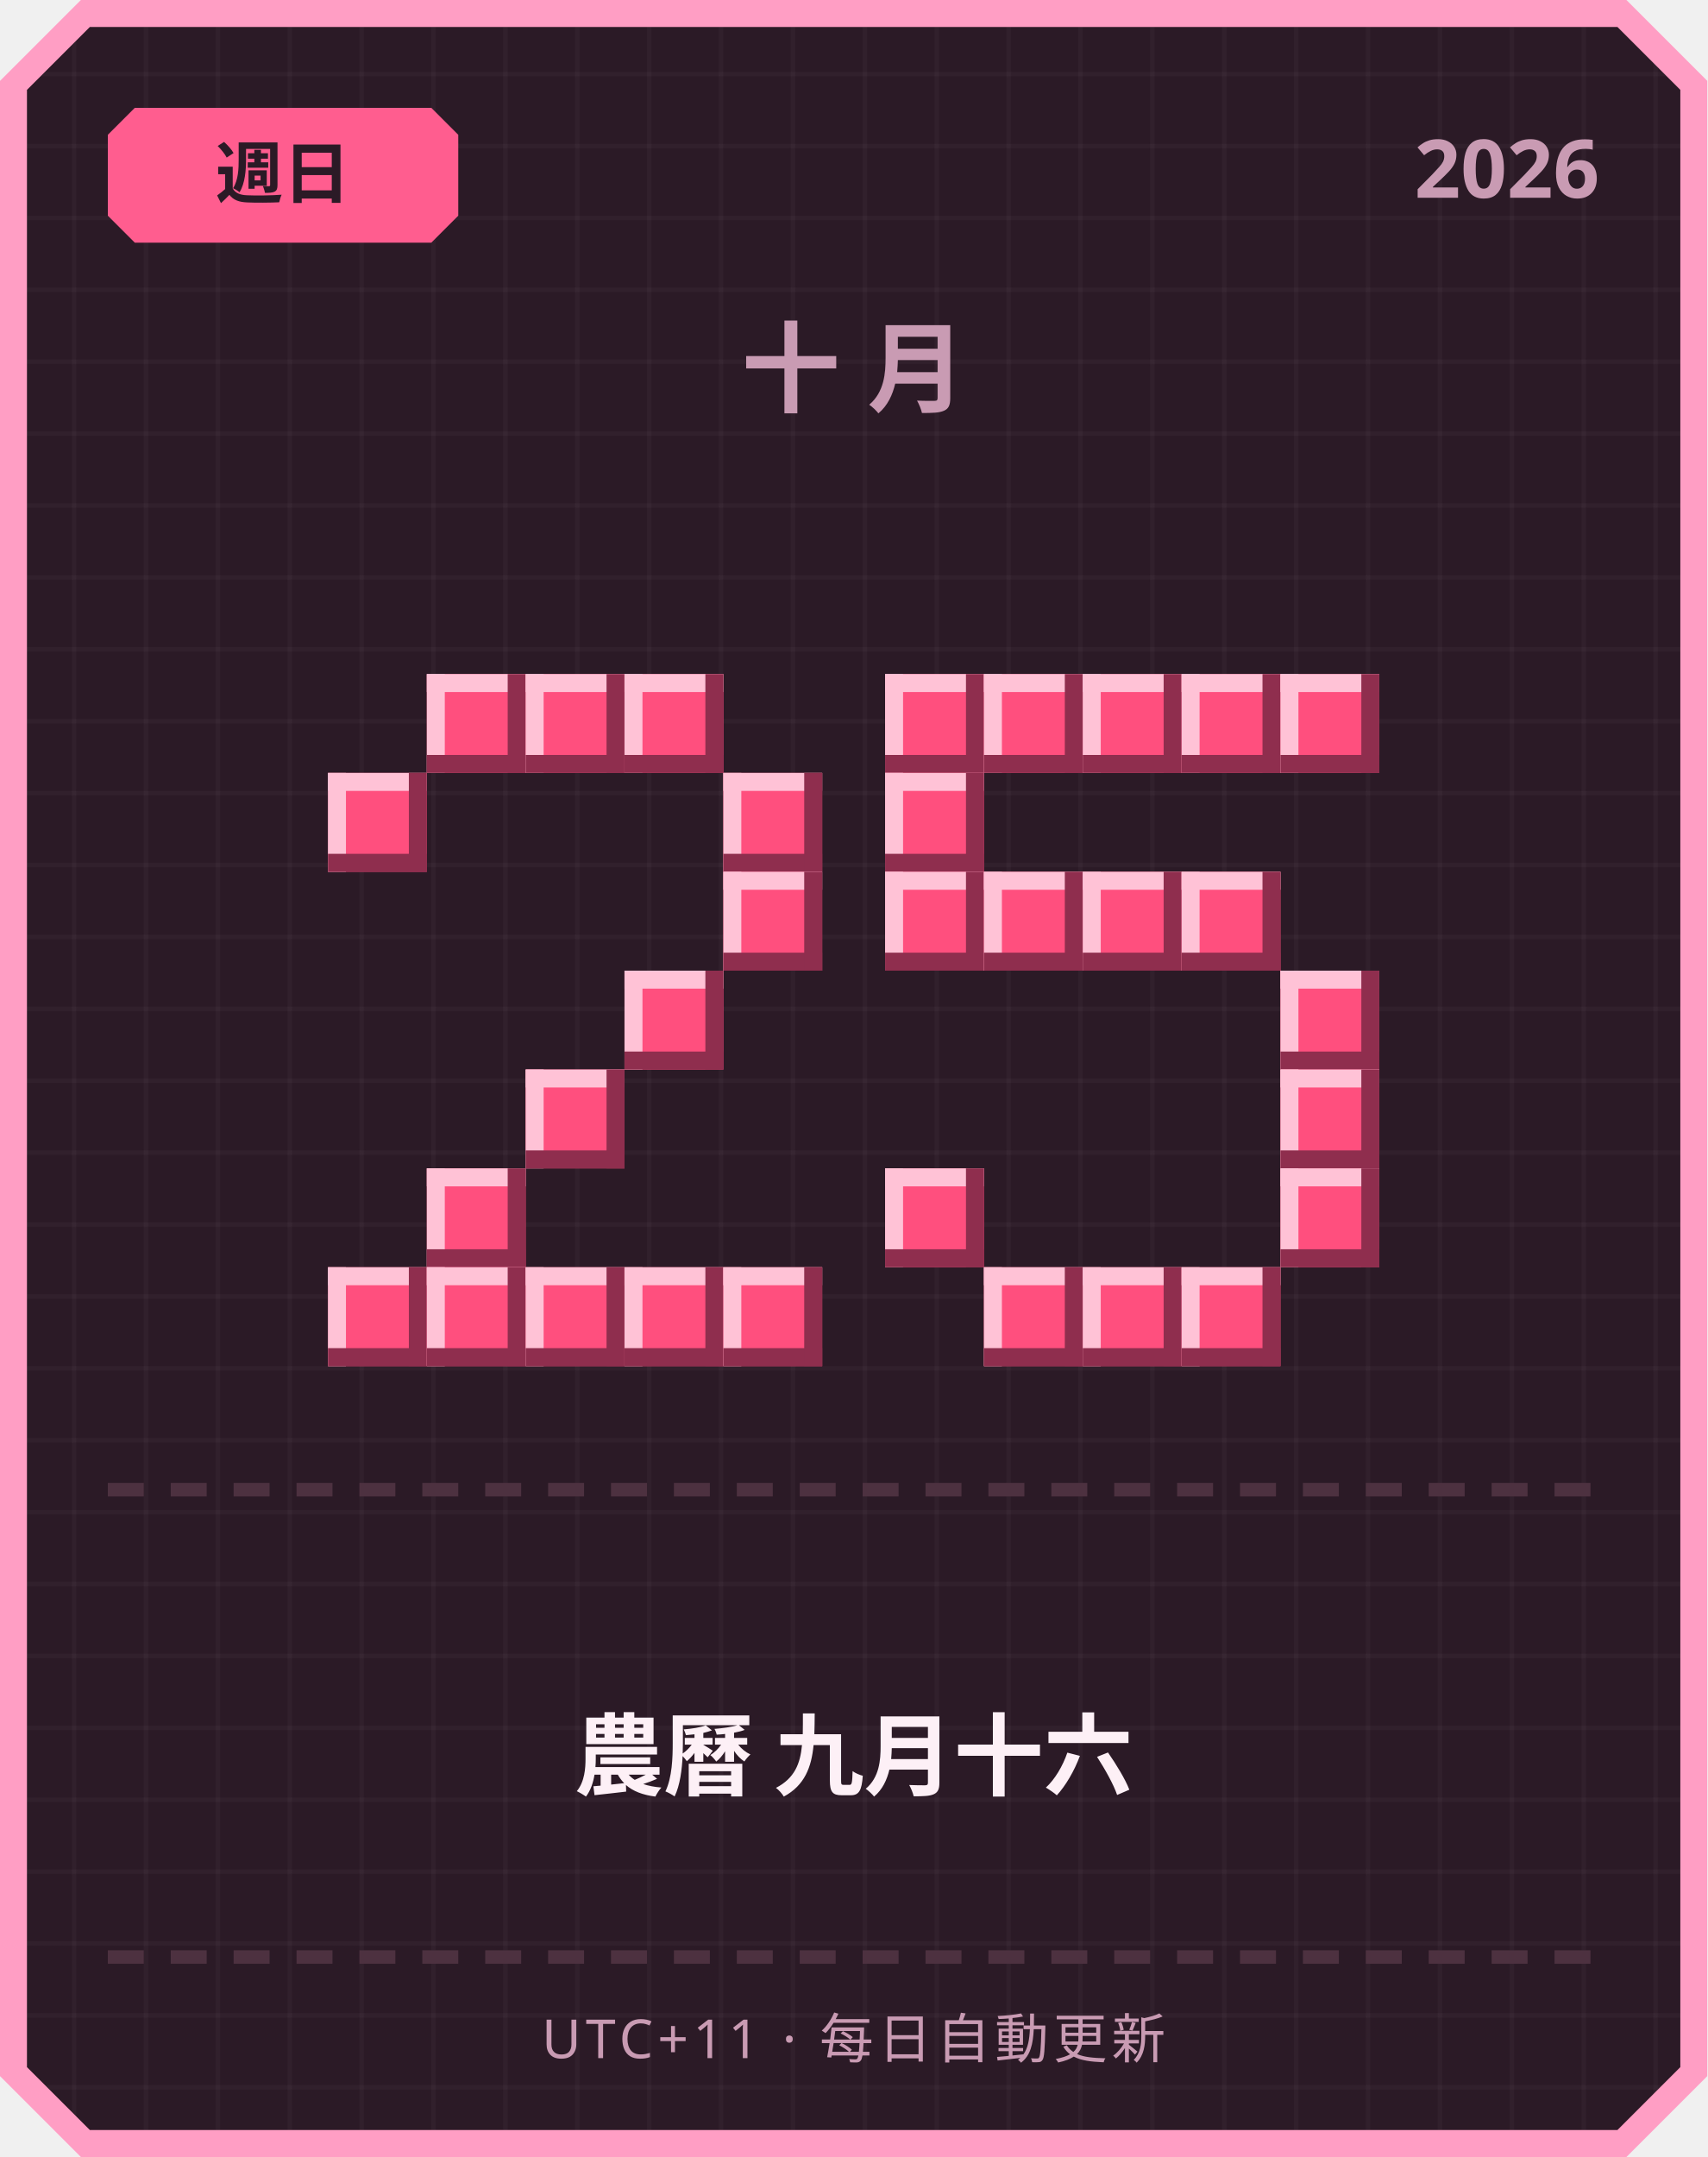
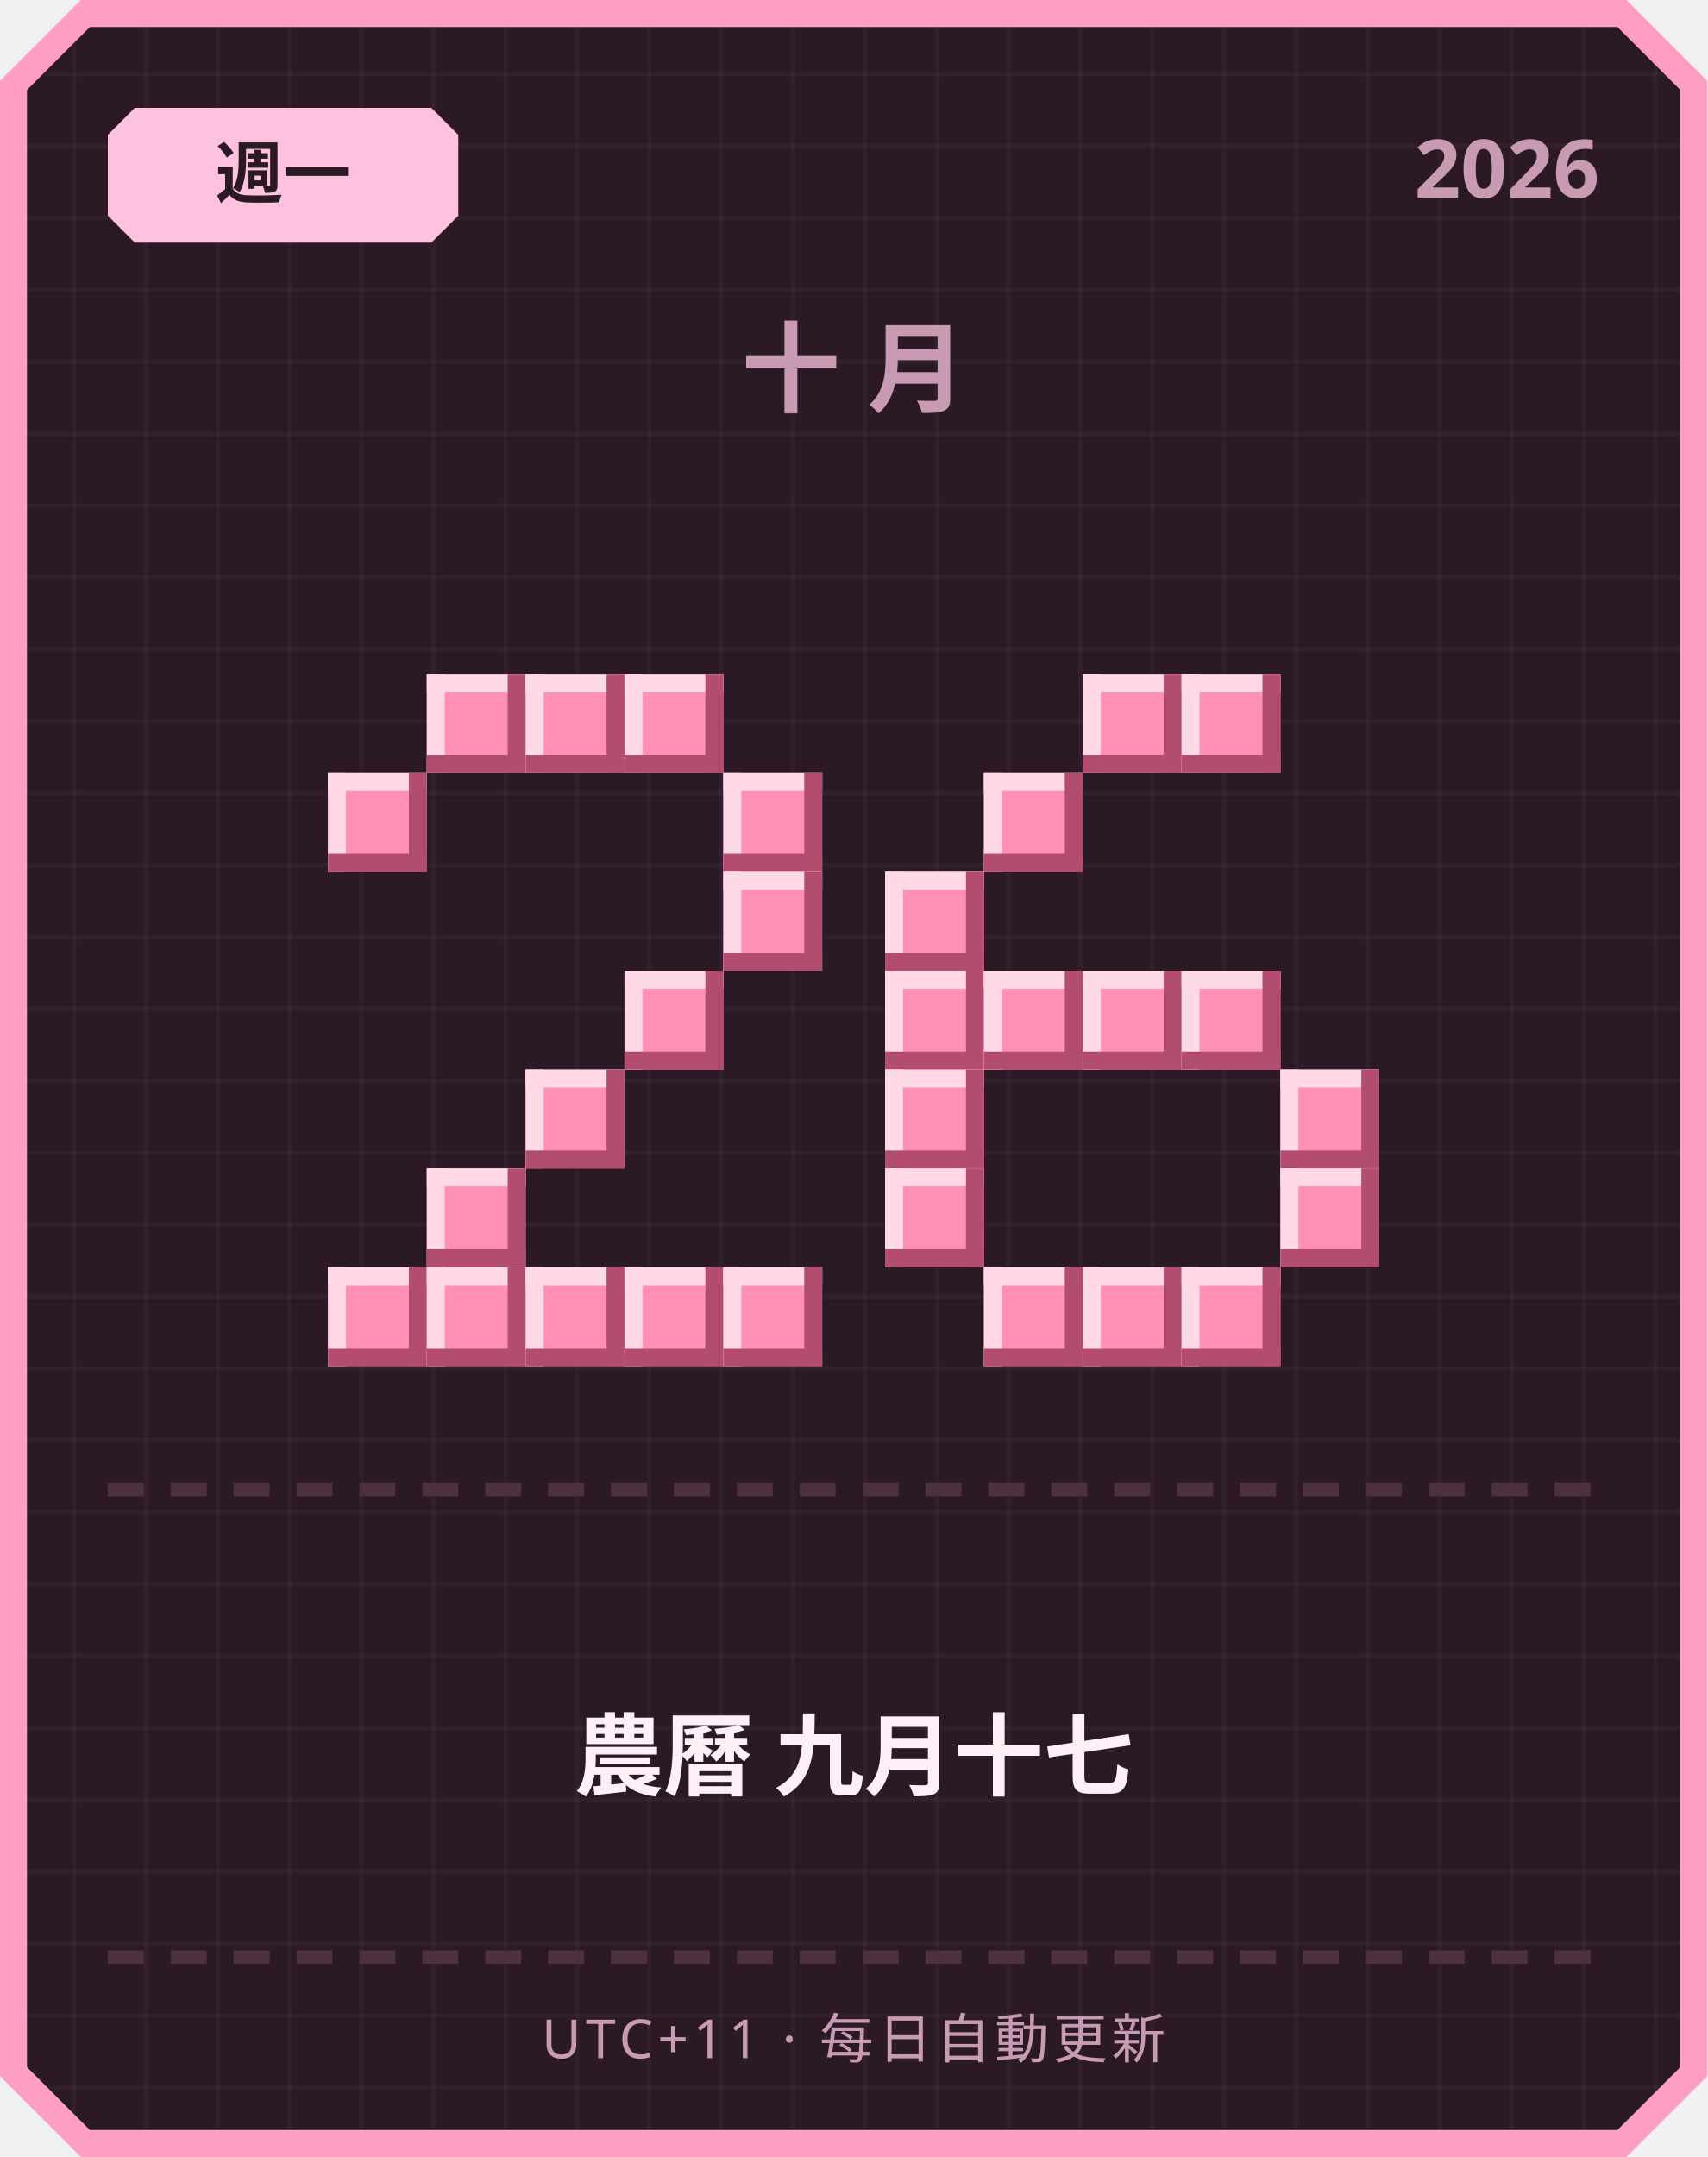
<svg xmlns="http://www.w3.org/2000/svg" width="380" height="480" viewBox="0 0 380 480">
  <defs>
    <pattern id="grid" width="16" height="16" patternUnits="userSpaceOnUse">
      <rect width="16" height="16" fill="#2b1a26" />
      <rect width="1" height="16" fill="#ffffff" opacity="0.03" />
      <rect width="16" height="1" fill="#ffffff" opacity="0.03" />
    </pattern>
  </defs>
  <path d="M 18,0 L 362,0 L 380,18 L 380,462 L 362,480 L 18,480 L 0,462 L 0,18 Z" fill="#ff9ec4" />
  <path d="M 20,6 L 360,6 L 374,20 L 374,460 L 360,474 L 20,474 L 6,460 L 6,20 Z" fill="url(#grid)" />
-   <path d="M 30,24 L 96,24 L 102,30 L 102,48 L 96,54 L 30,54 L 24,48 L 24,30 Z" fill="#ff5d8f" />
-   <text x="63" y="44" text-anchor="middle" font-family="'Segoe UI', sans-serif" font-size="15" font-weight="700" fill="#2b1a26">週日</text>
+   <path d="M 30,24 L 96,24 L 102,30 L 102,48 L 96,54 L 30,54 L 24,48 L 24,30 Z" fill="#ffc2de" />
+   <text x="63" y="44" text-anchor="middle" font-family="'Segoe UI', sans-serif" font-size="15" font-weight="700" fill="#2b1a26">週一</text>
  <text x="356" y="44" text-anchor="end" font-family="'Segoe UI', sans-serif" font-size="18" font-weight="700" fill="#c99bb3">2026</text>
  <text x="190" y="90" text-anchor="middle" font-family="'Segoe UI', sans-serif" font-size="22" font-weight="700" letter-spacing="6" fill="#c99bb3">十月</text>
-   <rect x="95" y="150" width="22" height="22" fill="#ff4f7e" />
-   <rect x="95" y="150" width="22" height="4" fill="#ffc2d6" />
-   <rect x="95" y="150" width="4" height="22" fill="#ffc2d6" />
-   <rect x="95" y="168" width="22" height="4" fill="#8f2e4e" />
-   <rect x="113" y="150" width="4" height="22" fill="#8f2e4e" />
-   <rect x="117" y="150" width="22" height="22" fill="#ff4f7e" />
-   <rect x="117" y="150" width="22" height="4" fill="#ffc2d6" />
-   <rect x="117" y="150" width="4" height="22" fill="#ffc2d6" />
-   <rect x="117" y="168" width="22" height="4" fill="#8f2e4e" />
-   <rect x="135" y="150" width="4" height="22" fill="#8f2e4e" />
-   <rect x="139" y="150" width="22" height="22" fill="#ff4f7e" />
-   <rect x="139" y="150" width="22" height="4" fill="#ffc2d6" />
-   <rect x="139" y="150" width="4" height="22" fill="#ffc2d6" />
-   <rect x="139" y="168" width="22" height="4" fill="#8f2e4e" />
-   <rect x="157" y="150" width="4" height="22" fill="#8f2e4e" />
-   <rect x="73" y="172" width="22" height="22" fill="#ff4f7e" />
-   <rect x="73" y="172" width="22" height="4" fill="#ffc2d6" />
-   <rect x="73" y="172" width="4" height="22" fill="#ffc2d6" />
-   <rect x="73" y="190" width="22" height="4" fill="#8f2e4e" />
-   <rect x="91" y="172" width="4" height="22" fill="#8f2e4e" />
-   <rect x="161" y="172" width="22" height="22" fill="#ff4f7e" />
-   <rect x="161" y="172" width="22" height="4" fill="#ffc2d6" />
-   <rect x="161" y="172" width="4" height="22" fill="#ffc2d6" />
-   <rect x="161" y="190" width="22" height="4" fill="#8f2e4e" />
-   <rect x="179" y="172" width="4" height="22" fill="#8f2e4e" />
-   <rect x="161" y="194" width="22" height="22" fill="#ff4f7e" />
-   <rect x="161" y="194" width="22" height="4" fill="#ffc2d6" />
-   <rect x="161" y="194" width="4" height="22" fill="#ffc2d6" />
-   <rect x="161" y="212" width="22" height="4" fill="#8f2e4e" />
-   <rect x="179" y="194" width="4" height="22" fill="#8f2e4e" />
-   <rect x="139" y="216" width="22" height="22" fill="#ff4f7e" />
-   <rect x="139" y="216" width="22" height="4" fill="#ffc2d6" />
-   <rect x="139" y="216" width="4" height="22" fill="#ffc2d6" />
-   <rect x="139" y="234" width="22" height="4" fill="#8f2e4e" />
-   <rect x="157" y="216" width="4" height="22" fill="#8f2e4e" />
-   <rect x="117" y="238" width="22" height="22" fill="#ff4f7e" />
-   <rect x="117" y="238" width="22" height="4" fill="#ffc2d6" />
-   <rect x="117" y="238" width="4" height="22" fill="#ffc2d6" />
-   <rect x="117" y="256" width="22" height="4" fill="#8f2e4e" />
-   <rect x="135" y="238" width="4" height="22" fill="#8f2e4e" />
-   <rect x="95" y="260" width="22" height="22" fill="#ff4f7e" />
-   <rect x="95" y="260" width="22" height="4" fill="#ffc2d6" />
-   <rect x="95" y="260" width="4" height="22" fill="#ffc2d6" />
-   <rect x="95" y="278" width="22" height="4" fill="#8f2e4e" />
-   <rect x="113" y="260" width="4" height="22" fill="#8f2e4e" />
-   <rect x="73" y="282" width="22" height="22" fill="#ff4f7e" />
-   <rect x="73" y="282" width="22" height="4" fill="#ffc2d6" />
-   <rect x="73" y="282" width="4" height="22" fill="#ffc2d6" />
-   <rect x="73" y="300" width="22" height="4" fill="#8f2e4e" />
-   <rect x="91" y="282" width="4" height="22" fill="#8f2e4e" />
-   <rect x="95" y="282" width="22" height="22" fill="#ff4f7e" />
-   <rect x="95" y="282" width="22" height="4" fill="#ffc2d6" />
-   <rect x="95" y="282" width="4" height="22" fill="#ffc2d6" />
-   <rect x="95" y="300" width="22" height="4" fill="#8f2e4e" />
-   <rect x="113" y="282" width="4" height="22" fill="#8f2e4e" />
-   <rect x="117" y="282" width="22" height="22" fill="#ff4f7e" />
-   <rect x="117" y="282" width="22" height="4" fill="#ffc2d6" />
-   <rect x="117" y="282" width="4" height="22" fill="#ffc2d6" />
-   <rect x="117" y="300" width="22" height="4" fill="#8f2e4e" />
-   <rect x="135" y="282" width="4" height="22" fill="#8f2e4e" />
-   <rect x="139" y="282" width="22" height="22" fill="#ff4f7e" />
-   <rect x="139" y="282" width="22" height="4" fill="#ffc2d6" />
-   <rect x="139" y="282" width="4" height="22" fill="#ffc2d6" />
-   <rect x="139" y="300" width="22" height="4" fill="#8f2e4e" />
-   <rect x="157" y="282" width="4" height="22" fill="#8f2e4e" />
-   <rect x="161" y="282" width="22" height="22" fill="#ff4f7e" />
-   <rect x="161" y="282" width="22" height="4" fill="#ffc2d6" />
-   <rect x="161" y="282" width="4" height="22" fill="#ffc2d6" />
-   <rect x="161" y="300" width="22" height="4" fill="#8f2e4e" />
-   <rect x="179" y="282" width="4" height="22" fill="#8f2e4e" />
-   <rect x="197" y="150" width="22" height="22" fill="#ff4f7e" />
-   <rect x="197" y="150" width="22" height="4" fill="#ffc2d6" />
-   <rect x="197" y="150" width="4" height="22" fill="#ffc2d6" />
-   <rect x="197" y="168" width="22" height="4" fill="#8f2e4e" />
-   <rect x="215" y="150" width="4" height="22" fill="#8f2e4e" />
-   <rect x="219" y="150" width="22" height="22" fill="#ff4f7e" />
-   <rect x="219" y="150" width="22" height="4" fill="#ffc2d6" />
-   <rect x="219" y="150" width="4" height="22" fill="#ffc2d6" />
-   <rect x="219" y="168" width="22" height="4" fill="#8f2e4e" />
-   <rect x="237" y="150" width="4" height="22" fill="#8f2e4e" />
-   <rect x="241" y="150" width="22" height="22" fill="#ff4f7e" />
-   <rect x="241" y="150" width="22" height="4" fill="#ffc2d6" />
-   <rect x="241" y="150" width="4" height="22" fill="#ffc2d6" />
-   <rect x="241" y="168" width="22" height="4" fill="#8f2e4e" />
-   <rect x="259" y="150" width="4" height="22" fill="#8f2e4e" />
-   <rect x="263" y="150" width="22" height="22" fill="#ff4f7e" />
-   <rect x="263" y="150" width="22" height="4" fill="#ffc2d6" />
-   <rect x="263" y="150" width="4" height="22" fill="#ffc2d6" />
-   <rect x="263" y="168" width="22" height="4" fill="#8f2e4e" />
-   <rect x="281" y="150" width="4" height="22" fill="#8f2e4e" />
-   <rect x="285" y="150" width="22" height="22" fill="#ff4f7e" />
-   <rect x="285" y="150" width="22" height="4" fill="#ffc2d6" />
-   <rect x="285" y="150" width="4" height="22" fill="#ffc2d6" />
-   <rect x="285" y="168" width="22" height="4" fill="#8f2e4e" />
-   <rect x="303" y="150" width="4" height="22" fill="#8f2e4e" />
-   <rect x="197" y="172" width="22" height="22" fill="#ff4f7e" />
-   <rect x="197" y="172" width="22" height="4" fill="#ffc2d6" />
-   <rect x="197" y="172" width="4" height="22" fill="#ffc2d6" />
-   <rect x="197" y="190" width="22" height="4" fill="#8f2e4e" />
-   <rect x="215" y="172" width="4" height="22" fill="#8f2e4e" />
-   <rect x="197" y="194" width="22" height="22" fill="#ff4f7e" />
-   <rect x="197" y="194" width="22" height="4" fill="#ffc2d6" />
-   <rect x="197" y="194" width="4" height="22" fill="#ffc2d6" />
-   <rect x="197" y="212" width="22" height="4" fill="#8f2e4e" />
-   <rect x="215" y="194" width="4" height="22" fill="#8f2e4e" />
-   <rect x="219" y="194" width="22" height="22" fill="#ff4f7e" />
-   <rect x="219" y="194" width="22" height="4" fill="#ffc2d6" />
-   <rect x="219" y="194" width="4" height="22" fill="#ffc2d6" />
-   <rect x="219" y="212" width="22" height="4" fill="#8f2e4e" />
-   <rect x="237" y="194" width="4" height="22" fill="#8f2e4e" />
-   <rect x="241" y="194" width="22" height="22" fill="#ff4f7e" />
-   <rect x="241" y="194" width="22" height="4" fill="#ffc2d6" />
-   <rect x="241" y="194" width="4" height="22" fill="#ffc2d6" />
-   <rect x="241" y="212" width="22" height="4" fill="#8f2e4e" />
-   <rect x="259" y="194" width="4" height="22" fill="#8f2e4e" />
-   <rect x="263" y="194" width="22" height="22" fill="#ff4f7e" />
-   <rect x="263" y="194" width="22" height="4" fill="#ffc2d6" />
-   <rect x="263" y="194" width="4" height="22" fill="#ffc2d6" />
-   <rect x="263" y="212" width="22" height="4" fill="#8f2e4e" />
-   <rect x="281" y="194" width="4" height="22" fill="#8f2e4e" />
-   <rect x="285" y="216" width="22" height="22" fill="#ff4f7e" />
-   <rect x="285" y="216" width="22" height="4" fill="#ffc2d6" />
-   <rect x="285" y="216" width="4" height="22" fill="#ffc2d6" />
-   <rect x="285" y="234" width="22" height="4" fill="#8f2e4e" />
-   <rect x="303" y="216" width="4" height="22" fill="#8f2e4e" />
-   <rect x="285" y="238" width="22" height="22" fill="#ff4f7e" />
-   <rect x="285" y="238" width="22" height="4" fill="#ffc2d6" />
-   <rect x="285" y="238" width="4" height="22" fill="#ffc2d6" />
-   <rect x="285" y="256" width="22" height="4" fill="#8f2e4e" />
-   <rect x="303" y="238" width="4" height="22" fill="#8f2e4e" />
-   <rect x="197" y="260" width="22" height="22" fill="#ff4f7e" />
-   <rect x="197" y="260" width="22" height="4" fill="#ffc2d6" />
-   <rect x="197" y="260" width="4" height="22" fill="#ffc2d6" />
-   <rect x="197" y="278" width="22" height="4" fill="#8f2e4e" />
-   <rect x="215" y="260" width="4" height="22" fill="#8f2e4e" />
-   <rect x="285" y="260" width="22" height="22" fill="#ff4f7e" />
-   <rect x="285" y="260" width="22" height="4" fill="#ffc2d6" />
-   <rect x="285" y="260" width="4" height="22" fill="#ffc2d6" />
-   <rect x="285" y="278" width="22" height="4" fill="#8f2e4e" />
-   <rect x="303" y="260" width="4" height="22" fill="#8f2e4e" />
-   <rect x="219" y="282" width="22" height="22" fill="#ff4f7e" />
-   <rect x="219" y="282" width="22" height="4" fill="#ffc2d6" />
-   <rect x="219" y="282" width="4" height="22" fill="#ffc2d6" />
-   <rect x="219" y="300" width="22" height="4" fill="#8f2e4e" />
-   <rect x="237" y="282" width="4" height="22" fill="#8f2e4e" />
-   <rect x="241" y="282" width="22" height="22" fill="#ff4f7e" />
-   <rect x="241" y="282" width="22" height="4" fill="#ffc2d6" />
-   <rect x="241" y="282" width="4" height="22" fill="#ffc2d6" />
-   <rect x="241" y="300" width="22" height="4" fill="#8f2e4e" />
-   <rect x="259" y="282" width="4" height="22" fill="#8f2e4e" />
-   <rect x="263" y="282" width="22" height="22" fill="#ff4f7e" />
-   <rect x="263" y="282" width="22" height="4" fill="#ffc2d6" />
-   <rect x="263" y="282" width="4" height="22" fill="#ffc2d6" />
-   <rect x="263" y="300" width="22" height="4" fill="#8f2e4e" />
-   <rect x="281" y="282" width="4" height="22" fill="#8f2e4e" />
+   <rect x="95" y="150" width="22" height="22" fill="#ff8fb3" />
+   <rect x="95" y="150" width="22" height="4" fill="#ffd9e6" />
+   <rect x="95" y="150" width="4" height="22" fill="#ffd9e6" />
+   <rect x="95" y="168" width="22" height="4" fill="#b34d70" />
+   <rect x="113" y="150" width="4" height="22" fill="#b34d70" />
+   <rect x="117" y="150" width="22" height="22" fill="#ff8fb3" />
+   <rect x="117" y="150" width="22" height="4" fill="#ffd9e6" />
+   <rect x="117" y="150" width="4" height="22" fill="#ffd9e6" />
+   <rect x="117" y="168" width="22" height="4" fill="#b34d70" />
+   <rect x="135" y="150" width="4" height="22" fill="#b34d70" />
+   <rect x="139" y="150" width="22" height="22" fill="#ff8fb3" />
+   <rect x="139" y="150" width="22" height="4" fill="#ffd9e6" />
+   <rect x="139" y="150" width="4" height="22" fill="#ffd9e6" />
+   <rect x="139" y="168" width="22" height="4" fill="#b34d70" />
+   <rect x="157" y="150" width="4" height="22" fill="#b34d70" />
+   <rect x="73" y="172" width="22" height="22" fill="#ff8fb3" />
+   <rect x="73" y="172" width="22" height="4" fill="#ffd9e6" />
+   <rect x="73" y="172" width="4" height="22" fill="#ffd9e6" />
+   <rect x="73" y="190" width="22" height="4" fill="#b34d70" />
+   <rect x="91" y="172" width="4" height="22" fill="#b34d70" />
+   <rect x="161" y="172" width="22" height="22" fill="#ff8fb3" />
+   <rect x="161" y="172" width="22" height="4" fill="#ffd9e6" />
+   <rect x="161" y="172" width="4" height="22" fill="#ffd9e6" />
+   <rect x="161" y="190" width="22" height="4" fill="#b34d70" />
+   <rect x="179" y="172" width="4" height="22" fill="#b34d70" />
+   <rect x="161" y="194" width="22" height="22" fill="#ff8fb3" />
+   <rect x="161" y="194" width="22" height="4" fill="#ffd9e6" />
+   <rect x="161" y="194" width="4" height="22" fill="#ffd9e6" />
+   <rect x="161" y="212" width="22" height="4" fill="#b34d70" />
+   <rect x="179" y="194" width="4" height="22" fill="#b34d70" />
+   <rect x="139" y="216" width="22" height="22" fill="#ff8fb3" />
+   <rect x="139" y="216" width="22" height="4" fill="#ffd9e6" />
+   <rect x="139" y="216" width="4" height="22" fill="#ffd9e6" />
+   <rect x="139" y="234" width="22" height="4" fill="#b34d70" />
+   <rect x="157" y="216" width="4" height="22" fill="#b34d70" />
+   <rect x="117" y="238" width="22" height="22" fill="#ff8fb3" />
+   <rect x="117" y="238" width="22" height="4" fill="#ffd9e6" />
+   <rect x="117" y="238" width="4" height="22" fill="#ffd9e6" />
+   <rect x="117" y="256" width="22" height="4" fill="#b34d70" />
+   <rect x="135" y="238" width="4" height="22" fill="#b34d70" />
+   <rect x="95" y="260" width="22" height="22" fill="#ff8fb3" />
+   <rect x="95" y="260" width="22" height="4" fill="#ffd9e6" />
+   <rect x="95" y="260" width="4" height="22" fill="#ffd9e6" />
+   <rect x="95" y="278" width="22" height="4" fill="#b34d70" />
+   <rect x="113" y="260" width="4" height="22" fill="#b34d70" />
+   <rect x="73" y="282" width="22" height="22" fill="#ff8fb3" />
+   <rect x="73" y="282" width="22" height="4" fill="#ffd9e6" />
+   <rect x="73" y="282" width="4" height="22" fill="#ffd9e6" />
+   <rect x="73" y="300" width="22" height="4" fill="#b34d70" />
+   <rect x="91" y="282" width="4" height="22" fill="#b34d70" />
+   <rect x="95" y="282" width="22" height="22" fill="#ff8fb3" />
+   <rect x="95" y="282" width="22" height="4" fill="#ffd9e6" />
+   <rect x="95" y="282" width="4" height="22" fill="#ffd9e6" />
+   <rect x="95" y="300" width="22" height="4" fill="#b34d70" />
+   <rect x="113" y="282" width="4" height="22" fill="#b34d70" />
+   <rect x="117" y="282" width="22" height="22" fill="#ff8fb3" />
+   <rect x="117" y="282" width="22" height="4" fill="#ffd9e6" />
+   <rect x="117" y="282" width="4" height="22" fill="#ffd9e6" />
+   <rect x="117" y="300" width="22" height="4" fill="#b34d70" />
+   <rect x="135" y="282" width="4" height="22" fill="#b34d70" />
+   <rect x="139" y="282" width="22" height="22" fill="#ff8fb3" />
+   <rect x="139" y="282" width="22" height="4" fill="#ffd9e6" />
+   <rect x="139" y="282" width="4" height="22" fill="#ffd9e6" />
+   <rect x="139" y="300" width="22" height="4" fill="#b34d70" />
+   <rect x="157" y="282" width="4" height="22" fill="#b34d70" />
+   <rect x="161" y="282" width="22" height="22" fill="#ff8fb3" />
+   <rect x="161" y="282" width="22" height="4" fill="#ffd9e6" />
+   <rect x="161" y="282" width="4" height="22" fill="#ffd9e6" />
+   <rect x="161" y="300" width="22" height="4" fill="#b34d70" />
+   <rect x="179" y="282" width="4" height="22" fill="#b34d70" />
+   <rect x="241" y="150" width="22" height="22" fill="#ff8fb3" />
+   <rect x="241" y="150" width="22" height="4" fill="#ffd9e6" />
+   <rect x="241" y="150" width="4" height="22" fill="#ffd9e6" />
+   <rect x="241" y="168" width="22" height="4" fill="#b34d70" />
+   <rect x="259" y="150" width="4" height="22" fill="#b34d70" />
+   <rect x="263" y="150" width="22" height="22" fill="#ff8fb3" />
+   <rect x="263" y="150" width="22" height="4" fill="#ffd9e6" />
+   <rect x="263" y="150" width="4" height="22" fill="#ffd9e6" />
+   <rect x="263" y="168" width="22" height="4" fill="#b34d70" />
+   <rect x="281" y="150" width="4" height="22" fill="#b34d70" />
+   <rect x="219" y="172" width="22" height="22" fill="#ff8fb3" />
+   <rect x="219" y="172" width="22" height="4" fill="#ffd9e6" />
+   <rect x="219" y="172" width="4" height="22" fill="#ffd9e6" />
+   <rect x="219" y="190" width="22" height="4" fill="#b34d70" />
+   <rect x="237" y="172" width="4" height="22" fill="#b34d70" />
+   <rect x="197" y="194" width="22" height="22" fill="#ff8fb3" />
+   <rect x="197" y="194" width="22" height="4" fill="#ffd9e6" />
+   <rect x="197" y="194" width="4" height="22" fill="#ffd9e6" />
+   <rect x="197" y="212" width="22" height="4" fill="#b34d70" />
+   <rect x="215" y="194" width="4" height="22" fill="#b34d70" />
+   <rect x="197" y="216" width="22" height="22" fill="#ff8fb3" />
+   <rect x="197" y="216" width="22" height="4" fill="#ffd9e6" />
+   <rect x="197" y="216" width="4" height="22" fill="#ffd9e6" />
+   <rect x="197" y="234" width="22" height="4" fill="#b34d70" />
+   <rect x="215" y="216" width="4" height="22" fill="#b34d70" />
+   <rect x="219" y="216" width="22" height="22" fill="#ff8fb3" />
+   <rect x="219" y="216" width="22" height="4" fill="#ffd9e6" />
+   <rect x="219" y="216" width="4" height="22" fill="#ffd9e6" />
+   <rect x="219" y="234" width="22" height="4" fill="#b34d70" />
+   <rect x="237" y="216" width="4" height="22" fill="#b34d70" />
+   <rect x="241" y="216" width="22" height="22" fill="#ff8fb3" />
+   <rect x="241" y="216" width="22" height="4" fill="#ffd9e6" />
+   <rect x="241" y="216" width="4" height="22" fill="#ffd9e6" />
+   <rect x="241" y="234" width="22" height="4" fill="#b34d70" />
+   <rect x="259" y="216" width="4" height="22" fill="#b34d70" />
+   <rect x="263" y="216" width="22" height="22" fill="#ff8fb3" />
+   <rect x="263" y="216" width="22" height="4" fill="#ffd9e6" />
+   <rect x="263" y="216" width="4" height="22" fill="#ffd9e6" />
+   <rect x="263" y="234" width="22" height="4" fill="#b34d70" />
+   <rect x="281" y="216" width="4" height="22" fill="#b34d70" />
+   <rect x="197" y="238" width="22" height="22" fill="#ff8fb3" />
+   <rect x="197" y="238" width="22" height="4" fill="#ffd9e6" />
+   <rect x="197" y="238" width="4" height="22" fill="#ffd9e6" />
+   <rect x="197" y="256" width="22" height="4" fill="#b34d70" />
+   <rect x="215" y="238" width="4" height="22" fill="#b34d70" />
+   <rect x="285" y="238" width="22" height="22" fill="#ff8fb3" />
+   <rect x="285" y="238" width="22" height="4" fill="#ffd9e6" />
+   <rect x="285" y="238" width="4" height="22" fill="#ffd9e6" />
+   <rect x="285" y="256" width="22" height="4" fill="#b34d70" />
+   <rect x="303" y="238" width="4" height="22" fill="#b34d70" />
+   <rect x="197" y="260" width="22" height="22" fill="#ff8fb3" />
+   <rect x="197" y="260" width="22" height="4" fill="#ffd9e6" />
+   <rect x="197" y="260" width="4" height="22" fill="#ffd9e6" />
+   <rect x="197" y="278" width="22" height="4" fill="#b34d70" />
+   <rect x="215" y="260" width="4" height="22" fill="#b34d70" />
+   <rect x="285" y="260" width="22" height="22" fill="#ff8fb3" />
+   <rect x="285" y="260" width="22" height="4" fill="#ffd9e6" />
+   <rect x="285" y="260" width="4" height="22" fill="#ffd9e6" />
+   <rect x="285" y="278" width="22" height="4" fill="#b34d70" />
+   <rect x="303" y="260" width="4" height="22" fill="#b34d70" />
+   <rect x="219" y="282" width="22" height="22" fill="#ff8fb3" />
+   <rect x="219" y="282" width="22" height="4" fill="#ffd9e6" />
+   <rect x="219" y="282" width="4" height="22" fill="#ffd9e6" />
+   <rect x="219" y="300" width="22" height="4" fill="#b34d70" />
+   <rect x="237" y="282" width="4" height="22" fill="#b34d70" />
+   <rect x="241" y="282" width="22" height="22" fill="#ff8fb3" />
+   <rect x="241" y="282" width="22" height="4" fill="#ffd9e6" />
+   <rect x="241" y="282" width="4" height="22" fill="#ffd9e6" />
+   <rect x="241" y="300" width="22" height="4" fill="#b34d70" />
+   <rect x="259" y="282" width="4" height="22" fill="#b34d70" />
+   <rect x="263" y="282" width="22" height="22" fill="#ff8fb3" />
+   <rect x="263" y="282" width="22" height="4" fill="#ffd9e6" />
+   <rect x="263" y="282" width="4" height="22" fill="#ffd9e6" />
+   <rect x="263" y="300" width="22" height="4" fill="#b34d70" />
+   <rect x="281" y="282" width="4" height="22" fill="#b34d70" />
  <rect x="24" y="330" width="8" height="3" fill="#4d3140" />
  <rect x="38" y="330" width="8" height="3" fill="#4d3140" />
  <rect x="52" y="330" width="8" height="3" fill="#4d3140" />
  <rect x="66" y="330" width="8" height="3" fill="#4d3140" />
  <rect x="80" y="330" width="8" height="3" fill="#4d3140" />
  <rect x="94" y="330" width="8" height="3" fill="#4d3140" />
  <rect x="108" y="330" width="8" height="3" fill="#4d3140" />
  <rect x="122" y="330" width="8" height="3" fill="#4d3140" />
  <rect x="136" y="330" width="8" height="3" fill="#4d3140" />
  <rect x="150" y="330" width="8" height="3" fill="#4d3140" />
  <rect x="164" y="330" width="8" height="3" fill="#4d3140" />
  <rect x="178" y="330" width="8" height="3" fill="#4d3140" />
  <rect x="192" y="330" width="8" height="3" fill="#4d3140" />
  <rect x="206" y="330" width="8" height="3" fill="#4d3140" />
  <rect x="220" y="330" width="8" height="3" fill="#4d3140" />
  <rect x="234" y="330" width="8" height="3" fill="#4d3140" />
  <rect x="248" y="330" width="8" height="3" fill="#4d3140" />
  <rect x="262" y="330" width="8" height="3" fill="#4d3140" />
  <rect x="276" y="330" width="8" height="3" fill="#4d3140" />
  <rect x="290" y="330" width="8" height="3" fill="#4d3140" />
  <rect x="304" y="330" width="8" height="3" fill="#4d3140" />
  <rect x="318" y="330" width="8" height="3" fill="#4d3140" />
  <rect x="332" y="330" width="8" height="3" fill="#4d3140" />
  <rect x="346" y="330" width="8" height="3" fill="#4d3140" />
-   <text x="190" y="398" text-anchor="middle" font-family="'Segoe UI', 'Microsoft JhengHei', sans-serif" font-size="20" font-weight="700" fill="#fdf0f6">農曆 九月十六</text>
+   <text x="190" y="398" text-anchor="middle" font-family="'Segoe UI', 'Microsoft JhengHei', sans-serif" font-size="20" font-weight="700" fill="#fdf0f6">農曆 九月十七</text>
  <rect x="24" y="434" width="8" height="3" fill="#4d3140" />
  <rect x="38" y="434" width="8" height="3" fill="#4d3140" />
  <rect x="52" y="434" width="8" height="3" fill="#4d3140" />
  <rect x="66" y="434" width="8" height="3" fill="#4d3140" />
  <rect x="80" y="434" width="8" height="3" fill="#4d3140" />
  <rect x="94" y="434" width="8" height="3" fill="#4d3140" />
  <rect x="108" y="434" width="8" height="3" fill="#4d3140" />
  <rect x="122" y="434" width="8" height="3" fill="#4d3140" />
  <rect x="136" y="434" width="8" height="3" fill="#4d3140" />
  <rect x="150" y="434" width="8" height="3" fill="#4d3140" />
  <rect x="164" y="434" width="8" height="3" fill="#4d3140" />
  <rect x="178" y="434" width="8" height="3" fill="#4d3140" />
  <rect x="192" y="434" width="8" height="3" fill="#4d3140" />
  <rect x="206" y="434" width="8" height="3" fill="#4d3140" />
  <rect x="220" y="434" width="8" height="3" fill="#4d3140" />
  <rect x="234" y="434" width="8" height="3" fill="#4d3140" />
  <rect x="248" y="434" width="8" height="3" fill="#4d3140" />
  <rect x="262" y="434" width="8" height="3" fill="#4d3140" />
  <rect x="276" y="434" width="8" height="3" fill="#4d3140" />
  <rect x="290" y="434" width="8" height="3" fill="#4d3140" />
  <rect x="304" y="434" width="8" height="3" fill="#4d3140" />
  <rect x="318" y="434" width="8" height="3" fill="#4d3140" />
  <rect x="332" y="434" width="8" height="3" fill="#4d3140" />
  <rect x="346" y="434" width="8" height="3" fill="#4d3140" />
  <text x="190" y="458" text-anchor="middle" font-family="'Segoe UI', sans-serif" font-size="12" letter-spacing="1" fill="#c99bb3">UTC+11 · 每日自動更新</text>
</svg>
